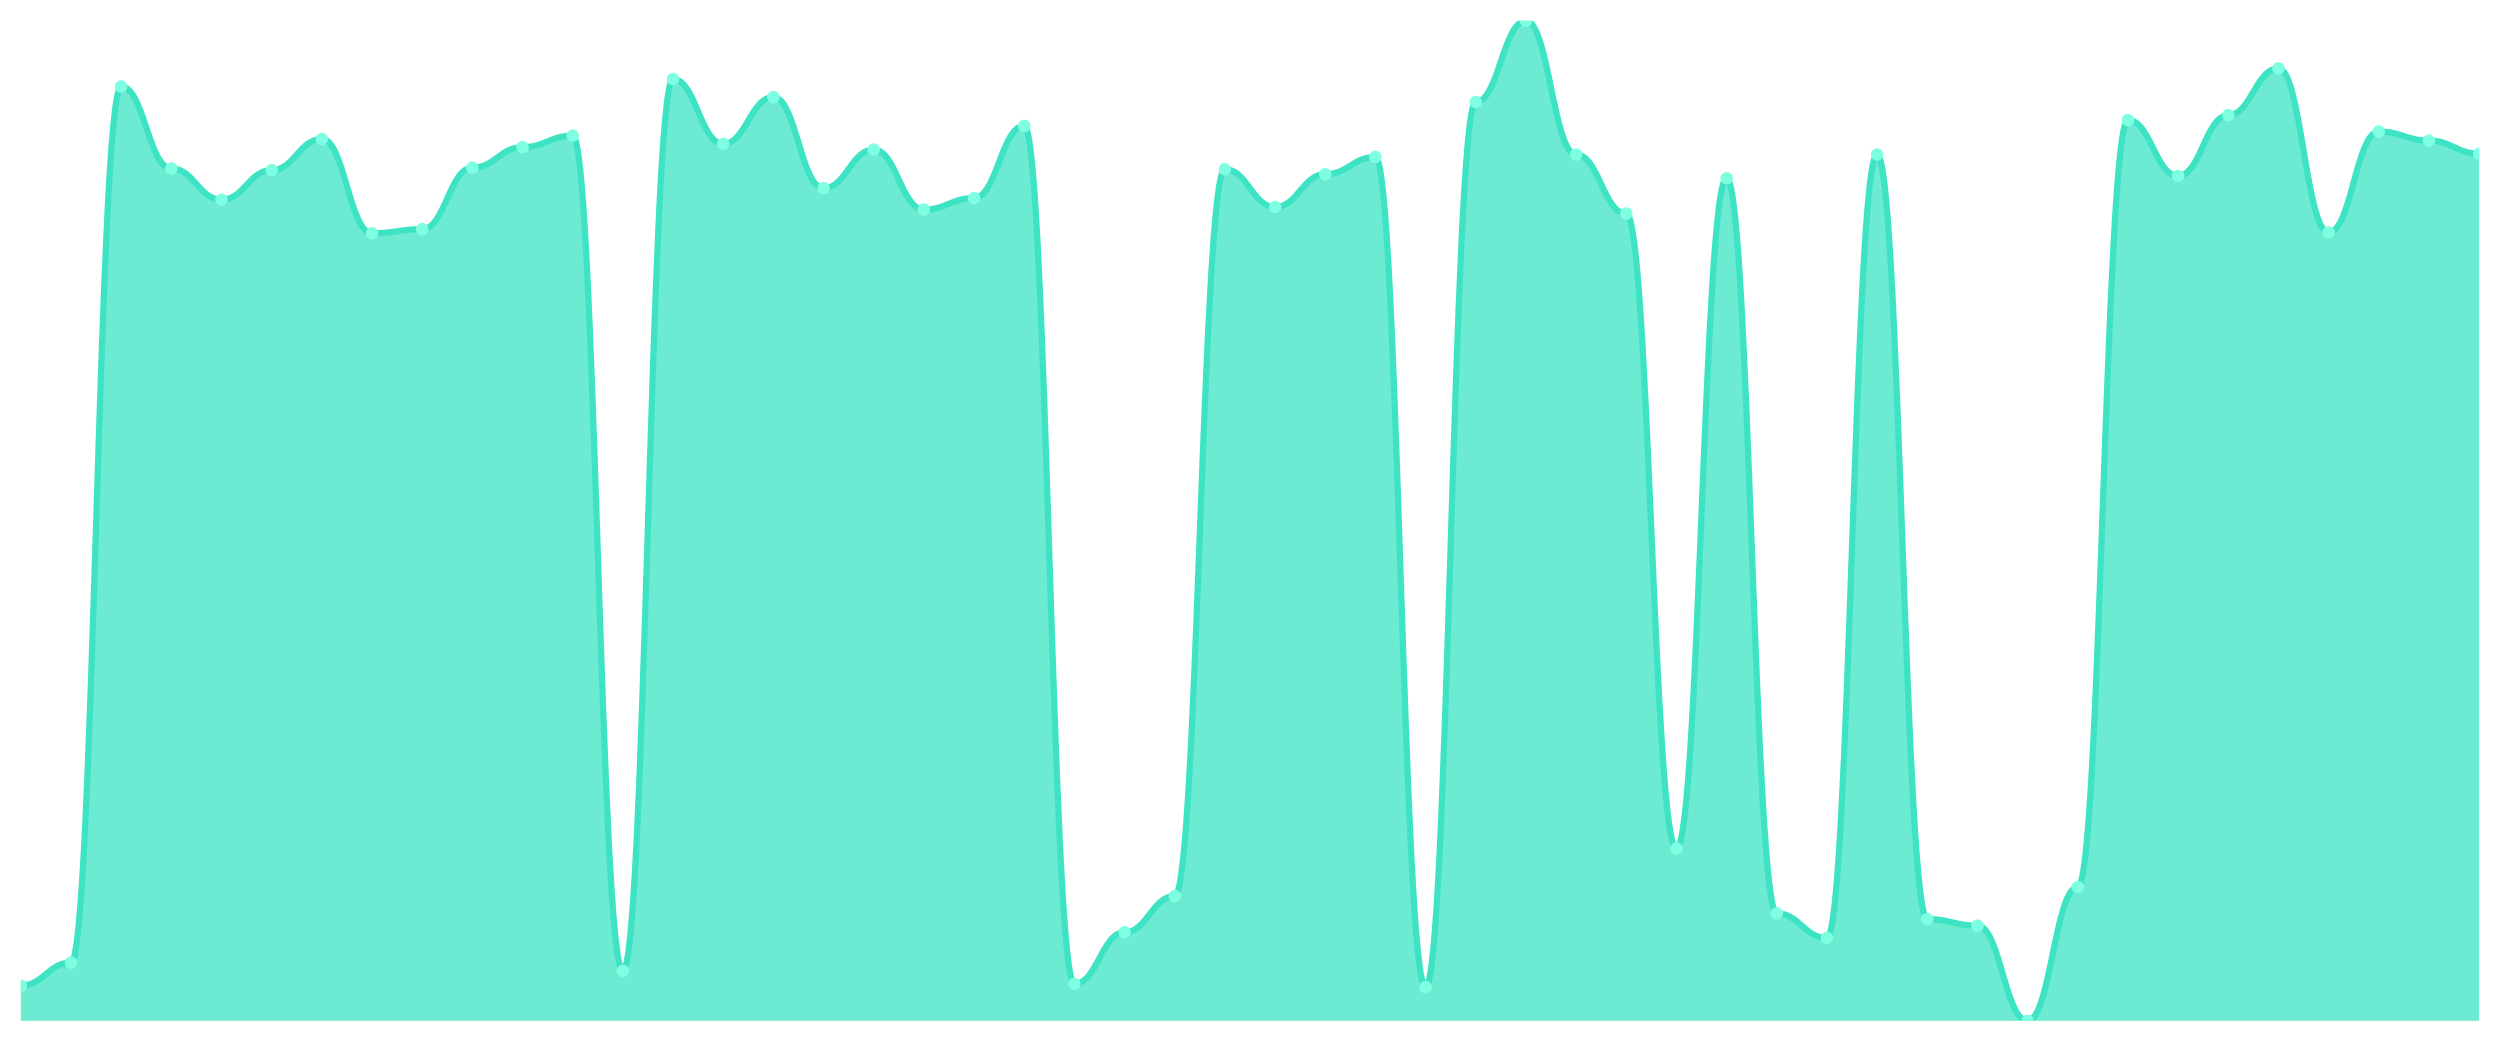
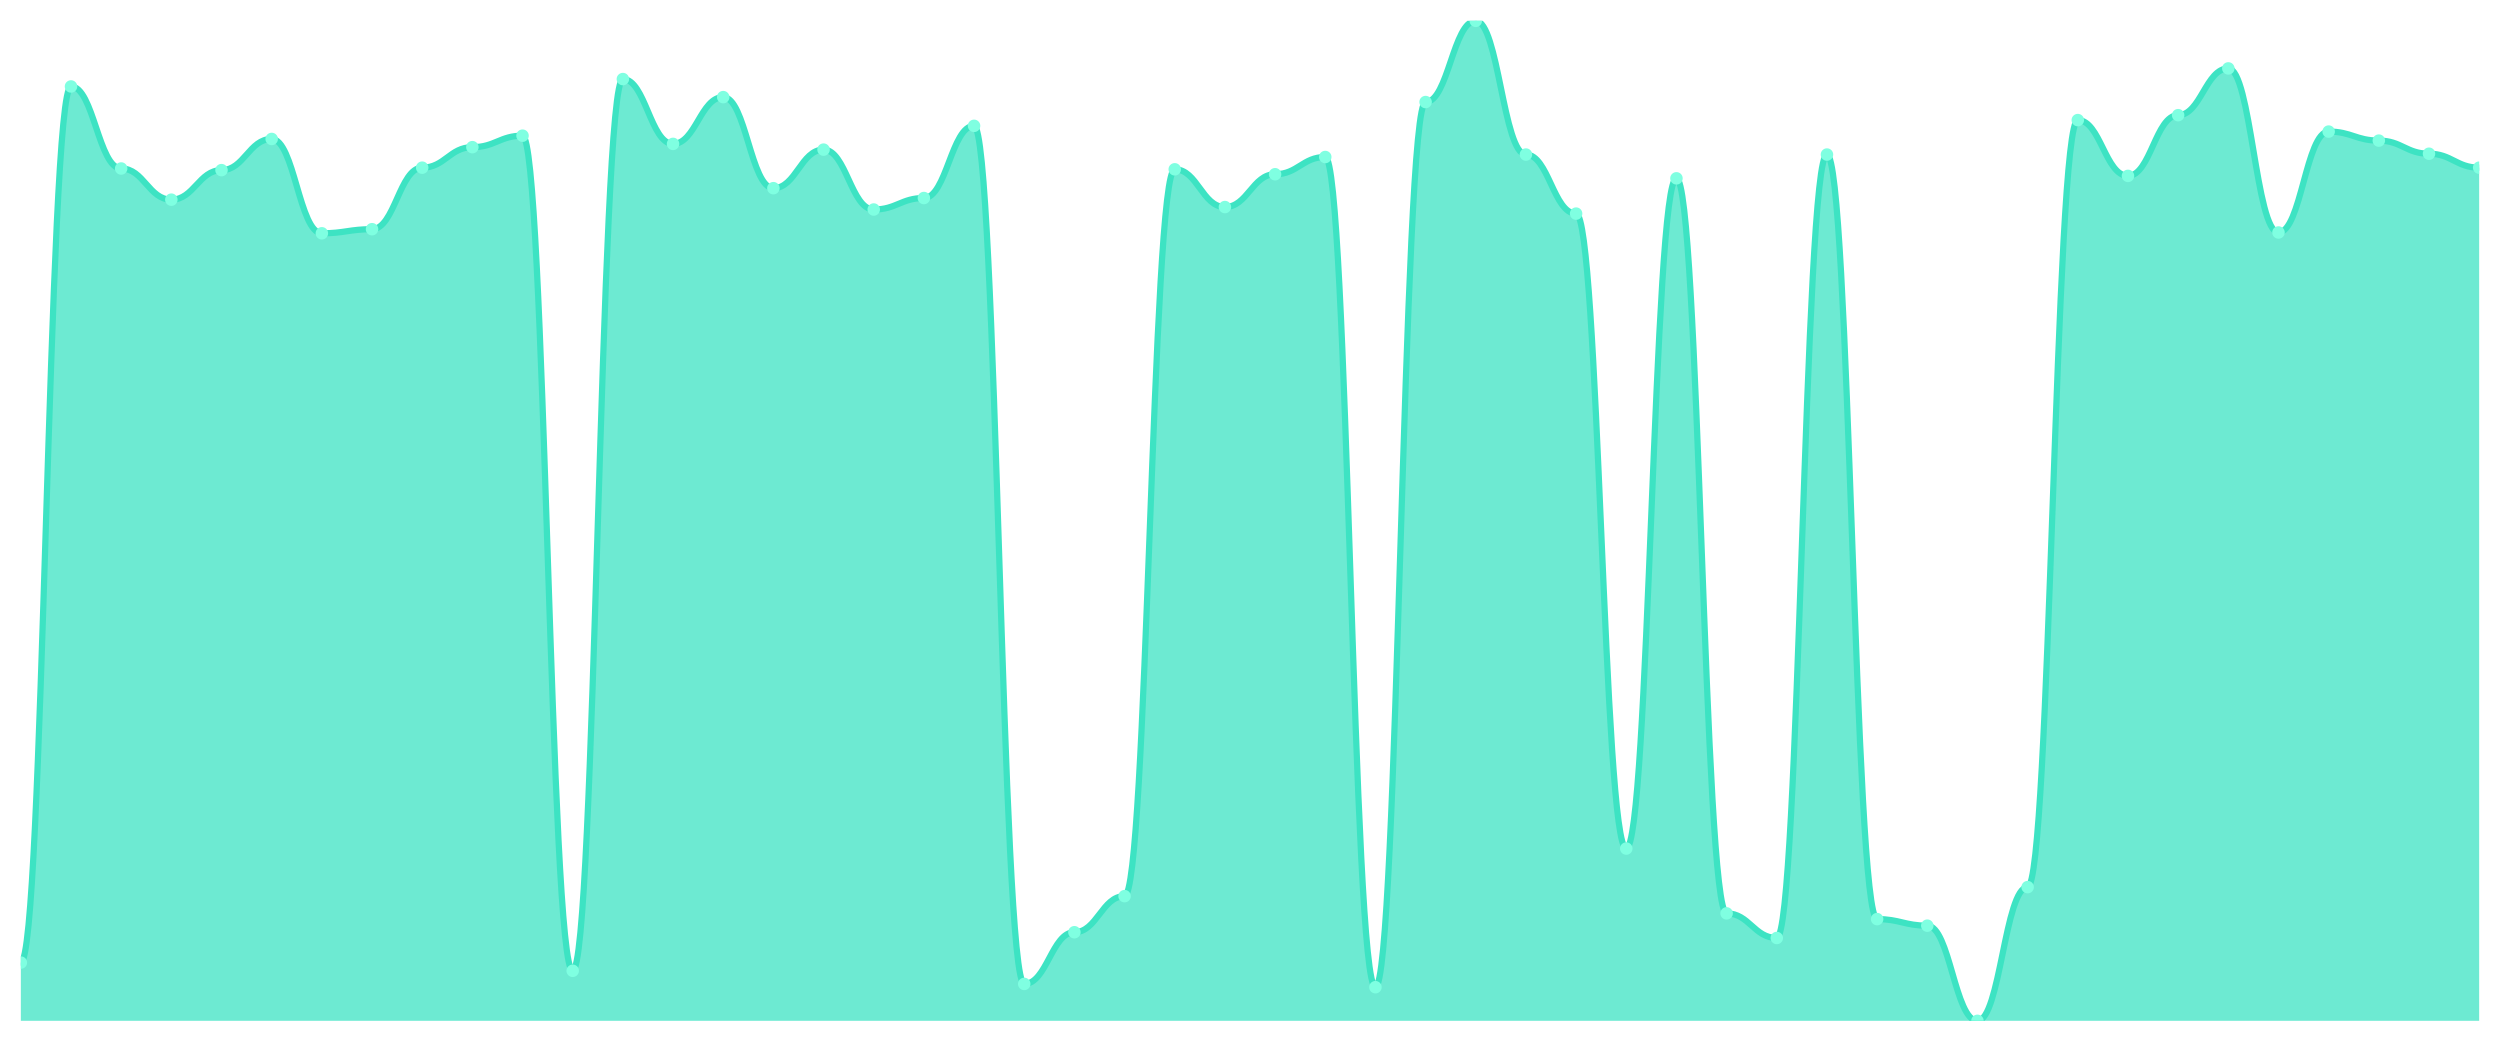
<svg xmlns="http://www.w3.org/2000/svg" viewBox="0 0 1200 500" width="1200" height="500">
  <defs>
    <clipPath id="c">
      <rect x="10" y="10" width="1180" height="480" />
    </clipPath>
  </defs>
  <rect width="1200" height="500" fill="none" />
  <g clip-path="url(#c)">
-     <path d="M 10,490 L 10,473.068 C 20.837,473.068 23.245,462.043 34.082,462.043 C 44.918,462.043 47.327,41.501 58.163,41.501 C 69,41.501 71.408,80.878 82.245,80.878 C 93.082,80.878 95.49,95.841 106.327,95.841 C 117.163,95.841 119.571,81.665 130.408,81.665 C 141.245,81.665 143.653,66.702 154.49,66.702 C 165.327,66.702 167.735,111.985 178.571,111.985 C 189.408,111.985 191.816,110.016 202.653,110.016 C 213.49,110.016 215.898,80.484 226.735,80.484 C 237.571,80.484 239.98,70.64 250.816,70.64 C 261.653,70.64 264.061,65.127 274.898,65.127 C 285.735,65.127 288.143,465.98 298.98,465.98 C 309.816,465.98 312.224,37.957 323.061,37.957 C 333.898,37.957 336.306,69.065 347.143,69.065 C 357.98,69.065 360.388,46.62 371.224,46.62 C 382.061,46.62 384.469,90.328 395.306,90.328 C 406.143,90.328 408.551,71.821 419.388,71.821 C 430.224,71.821 432.633,100.566 443.469,100.566 C 454.306,100.566 456.714,95.053 467.551,95.053 C 478.388,95.053 480.796,60.402 491.633,60.402 C 502.469,60.402 504.878,472.281 515.714,472.281 C 526.551,472.281 528.959,447.473 539.796,447.473 C 550.633,447.473 553.041,430.148 563.878,430.148 C 574.714,430.148 577.122,81.272 587.959,81.272 C 598.796,81.272 601.204,99.385 612.041,99.385 C 622.878,99.385 625.286,83.634 636.122,83.634 C 646.959,83.634 649.367,75.365 660.204,75.365 C 671.041,75.365 673.449,473.856 684.286,473.856 C 695.122,473.856 697.531,48.983 708.367,48.983 C 719.204,48.983 721.612,10 732.449,10 C 743.286,10 745.694,74.184 756.531,74.184 C 767.367,74.184 769.776,102.535 780.612,102.535 C 791.449,102.535 793.857,407.309 804.694,407.309 C 815.531,407.309 817.939,85.603 828.776,85.603 C 839.612,85.603 842.02,438.417 852.857,438.417 C 863.694,438.417 866.102,450.23 876.939,450.23 C 887.776,450.23 890.184,74.184 901.02,74.184 C 911.857,74.184 914.265,441.173 925.102,441.173 C 935.939,441.173 938.347,444.323 949.184,444.323 C 960.02,444.323 962.429,490 973.265,490 C 984.102,490 986.51,425.816 997.347,425.816 C 1008.184,425.816 1010.592,57.646 1021.429,57.646 C 1032.265,57.646 1034.673,84.422 1045.51,84.422 C 1056.347,84.422 1058.755,55.283 1069.592,55.283 C 1080.429,55.283 1082.837,32.838 1093.673,32.838 C 1104.51,32.838 1106.918,111.591 1117.755,111.591 C 1128.592,111.591 1131,63.158 1141.837,63.158 C 1152.673,63.158 1155.082,67.49 1165.918,67.49 C 1176.755,67.49 1179.163,73.79 1190,73.79 L 1190,490 Z" fill="rgba(61,227,195,0.75)" />
-     <path d="M 10,473.068 C 20.837,473.068 23.245,462.043 34.082,462.043 C 44.918,462.043 47.327,41.501 58.163,41.501 C 69,41.501 71.408,80.878 82.245,80.878 C 93.082,80.878 95.49,95.841 106.327,95.841 C 117.163,95.841 119.571,81.665 130.408,81.665 C 141.245,81.665 143.653,66.702 154.49,66.702 C 165.327,66.702 167.735,111.985 178.571,111.985 C 189.408,111.985 191.816,110.016 202.653,110.016 C 213.49,110.016 215.898,80.484 226.735,80.484 C 237.571,80.484 239.98,70.64 250.816,70.64 C 261.653,70.64 264.061,65.127 274.898,65.127 C 285.735,65.127 288.143,465.98 298.98,465.98 C 309.816,465.98 312.224,37.957 323.061,37.957 C 333.898,37.957 336.306,69.065 347.143,69.065 C 357.98,69.065 360.388,46.62 371.224,46.62 C 382.061,46.62 384.469,90.328 395.306,90.328 C 406.143,90.328 408.551,71.821 419.388,71.821 C 430.224,71.821 432.633,100.566 443.469,100.566 C 454.306,100.566 456.714,95.053 467.551,95.053 C 478.388,95.053 480.796,60.402 491.633,60.402 C 502.469,60.402 504.878,472.281 515.714,472.281 C 526.551,472.281 528.959,447.473 539.796,447.473 C 550.633,447.473 553.041,430.148 563.878,430.148 C 574.714,430.148 577.122,81.272 587.959,81.272 C 598.796,81.272 601.204,99.385 612.041,99.385 C 622.878,99.385 625.286,83.634 636.122,83.634 C 646.959,83.634 649.367,75.365 660.204,75.365 C 671.041,75.365 673.449,473.856 684.286,473.856 C 695.122,473.856 697.531,48.983 708.367,48.983 C 719.204,48.983 721.612,10 732.449,10 C 743.286,10 745.694,74.184 756.531,74.184 C 767.367,74.184 769.776,102.535 780.612,102.535 C 791.449,102.535 793.857,407.309 804.694,407.309 C 815.531,407.309 817.939,85.603 828.776,85.603 C 839.612,85.603 842.02,438.417 852.857,438.417 C 863.694,438.417 866.102,450.23 876.939,450.23 C 887.776,450.23 890.184,74.184 901.02,74.184 C 911.857,74.184 914.265,441.173 925.102,441.173 C 935.939,441.173 938.347,444.323 949.184,444.323 C 960.02,444.323 962.429,490 973.265,490 C 984.102,490 986.51,425.816 997.347,425.816 C 1008.184,425.816 1010.592,57.646 1021.429,57.646 C 1032.265,57.646 1034.673,84.422 1045.51,84.422 C 1056.347,84.422 1058.755,55.283 1069.592,55.283 C 1080.429,55.283 1082.837,32.838 1093.673,32.838 C 1104.51,32.838 1106.918,111.591 1117.755,111.591 C 1128.592,111.591 1131,63.158 1141.837,63.158 C 1152.673,63.158 1155.082,67.49 1165.918,67.49 C 1176.755,67.49 1179.163,73.79 1190,73.79" fill="none" stroke="#3de3c3" stroke-width="3" stroke-linecap="round" stroke-linejoin="round" />
-     <circle cx="10" cy="473.068" r="3" fill="#7fffe1" />
-     <circle cx="34.082" cy="462.043" r="3" fill="#7fffe1" />
-     <circle cx="58.163" cy="41.501" r="3" fill="#7fffe1" />
-     <circle cx="82.245" cy="80.878" r="3" fill="#7fffe1" />
-     <circle cx="106.327" cy="95.841" r="3" fill="#7fffe1" />
-     <circle cx="130.408" cy="81.665" r="3" fill="#7fffe1" />
-     <circle cx="154.49" cy="66.702" r="3" fill="#7fffe1" />
-     <circle cx="178.571" cy="111.985" r="3" fill="#7fffe1" />
-     <circle cx="202.653" cy="110.016" r="3" fill="#7fffe1" />
-     <circle cx="226.735" cy="80.484" r="3" fill="#7fffe1" />
-     <circle cx="250.816" cy="70.64" r="3" fill="#7fffe1" />
-     <circle cx="274.898" cy="65.127" r="3" fill="#7fffe1" />
-     <circle cx="298.98" cy="465.98" r="3" fill="#7fffe1" />
-     <circle cx="323.061" cy="37.957" r="3" fill="#7fffe1" />
-     <circle cx="347.143" cy="69.065" r="3" fill="#7fffe1" />
-     <circle cx="371.224" cy="46.62" r="3" fill="#7fffe1" />
-     <circle cx="395.306" cy="90.328" r="3" fill="#7fffe1" />
-     <circle cx="419.388" cy="71.821" r="3" fill="#7fffe1" />
-     <circle cx="443.469" cy="100.566" r="3" fill="#7fffe1" />
-     <circle cx="467.551" cy="95.053" r="3" fill="#7fffe1" />
-     <circle cx="491.633" cy="60.402" r="3" fill="#7fffe1" />
-     <circle cx="515.714" cy="472.281" r="3" fill="#7fffe1" />
-     <circle cx="539.796" cy="447.473" r="3" fill="#7fffe1" />
-     <circle cx="563.878" cy="430.148" r="3" fill="#7fffe1" />
-     <circle cx="587.959" cy="81.272" r="3" fill="#7fffe1" />
-     <circle cx="612.041" cy="99.385" r="3" fill="#7fffe1" />
-     <circle cx="636.122" cy="83.634" r="3" fill="#7fffe1" />
-     <circle cx="660.204" cy="75.365" r="3" fill="#7fffe1" />
-     <circle cx="684.286" cy="473.856" r="3" fill="#7fffe1" />
-     <circle cx="708.367" cy="48.983" r="3" fill="#7fffe1" />
-     <circle cx="732.449" cy="10" r="3" fill="#7fffe1" />
-     <circle cx="756.531" cy="74.184" r="3" fill="#7fffe1" />
-     <circle cx="780.612" cy="102.535" r="3" fill="#7fffe1" />
-     <circle cx="804.694" cy="407.309" r="3" fill="#7fffe1" />
-     <circle cx="828.776" cy="85.603" r="3" fill="#7fffe1" />
-     <circle cx="852.857" cy="438.417" r="3" fill="#7fffe1" />
-     <circle cx="876.939" cy="450.23" r="3" fill="#7fffe1" />
-     <circle cx="901.02" cy="74.184" r="3" fill="#7fffe1" />
-     <circle cx="925.102" cy="441.173" r="3" fill="#7fffe1" />
-     <circle cx="949.184" cy="444.323" r="3" fill="#7fffe1" />
-     <circle cx="973.265" cy="490" r="3" fill="#7fffe1" />
-     <circle cx="997.347" cy="425.816" r="3" fill="#7fffe1" />
-     <circle cx="1021.429" cy="57.646" r="3" fill="#7fffe1" />
-     <circle cx="1045.51" cy="84.422" r="3" fill="#7fffe1" />
-     <circle cx="1069.592" cy="55.283" r="3" fill="#7fffe1" />
-     <circle cx="1093.673" cy="32.838" r="3" fill="#7fffe1" />
-     <circle cx="1117.755" cy="111.591" r="3" fill="#7fffe1" />
-     <circle cx="1141.837" cy="63.158" r="3" fill="#7fffe1" />
-     <circle cx="1165.918" cy="67.49" r="3" fill="#7fffe1" />
-     <circle cx="1190" cy="73.79" r="3" fill="#7fffe1" />
+     <path d="M 10,490 L 10,462.043 C 20.837,462.043 23.245,41.501 34.082,41.501 C 44.918,41.501 47.327,80.878 58.163,80.878 C 69,80.878 71.408,95.841 82.245,95.841 C 93.082,95.841 95.49,81.665 106.327,81.665 C 117.163,81.665 119.571,66.702 130.408,66.702 C 141.245,66.702 143.653,111.985 154.49,111.985 C 165.327,111.985 167.735,110.016 178.571,110.016 C 189.408,110.016 191.816,80.484 202.653,80.484 C 213.49,80.484 215.898,70.64 226.735,70.64 C 237.571,70.64 239.98,65.127 250.816,65.127 C 261.653,65.127 264.061,465.98 274.898,465.98 C 285.735,465.98 288.143,37.957 298.98,37.957 C 309.816,37.957 312.224,69.065 323.061,69.065 C 333.898,69.065 336.306,46.62 347.143,46.62 C 357.98,46.62 360.388,90.328 371.224,90.328 C 382.061,90.328 384.469,71.821 395.306,71.821 C 406.143,71.821 408.551,100.566 419.388,100.566 C 430.224,100.566 432.633,95.053 443.469,95.053 C 454.306,95.053 456.714,60.402 467.551,60.402 C 478.388,60.402 480.796,472.281 491.633,472.281 C 502.469,472.281 504.878,447.473 515.714,447.473 C 526.551,447.473 528.959,430.148 539.796,430.148 C 550.633,430.148 553.041,81.272 563.878,81.272 C 574.714,81.272 577.122,99.385 587.959,99.385 C 598.796,99.385 601.204,83.634 612.041,83.634 C 622.878,83.634 625.286,75.365 636.122,75.365 C 646.959,75.365 649.367,473.856 660.204,473.856 C 671.041,473.856 673.449,48.983 684.286,48.983 C 695.122,48.983 697.531,10 708.367,10 C 719.204,10 721.612,74.184 732.449,74.184 C 743.286,74.184 745.694,102.535 756.531,102.535 C 767.367,102.535 769.776,407.309 780.612,407.309 C 791.449,407.309 793.857,85.603 804.694,85.603 C 815.531,85.603 817.939,438.417 828.776,438.417 C 839.612,438.417 842.02,450.23 852.857,450.23 C 863.694,450.23 866.102,74.184 876.939,74.184 C 887.776,74.184 890.184,441.173 901.02,441.173 C 911.857,441.173 914.265,444.323 925.102,444.323 C 935.939,444.323 938.347,490 949.184,490 C 960.02,490 962.429,425.816 973.265,425.816 C 984.102,425.816 986.51,57.646 997.347,57.646 C 1008.184,57.646 1010.592,84.422 1021.429,84.422 C 1032.265,84.422 1034.673,55.283 1045.51,55.283 C 1056.347,55.283 1058.755,32.838 1069.592,32.838 C 1080.429,32.838 1082.837,111.591 1093.673,111.591 C 1104.51,111.591 1106.918,63.158 1117.755,63.158 C 1128.592,63.158 1131,67.49 1141.837,67.49 C 1152.673,67.49 1155.082,73.79 1165.918,73.79 C 1176.755,73.79 1179.163,80.484 1190,80.484 L 1190,490 Z" fill="rgba(61,227,195,0.75)" />
+     <path d="M 10,462.043 C 20.837,462.043 23.245,41.501 34.082,41.501 C 44.918,41.501 47.327,80.878 58.163,80.878 C 69,80.878 71.408,95.841 82.245,95.841 C 93.082,95.841 95.49,81.665 106.327,81.665 C 117.163,81.665 119.571,66.702 130.408,66.702 C 141.245,66.702 143.653,111.985 154.49,111.985 C 165.327,111.985 167.735,110.016 178.571,110.016 C 189.408,110.016 191.816,80.484 202.653,80.484 C 213.49,80.484 215.898,70.64 226.735,70.64 C 237.571,70.64 239.98,65.127 250.816,65.127 C 261.653,65.127 264.061,465.98 274.898,465.98 C 285.735,465.98 288.143,37.957 298.98,37.957 C 309.816,37.957 312.224,69.065 323.061,69.065 C 333.898,69.065 336.306,46.62 347.143,46.62 C 357.98,46.62 360.388,90.328 371.224,90.328 C 382.061,90.328 384.469,71.821 395.306,71.821 C 406.143,71.821 408.551,100.566 419.388,100.566 C 430.224,100.566 432.633,95.053 443.469,95.053 C 454.306,95.053 456.714,60.402 467.551,60.402 C 478.388,60.402 480.796,472.281 491.633,472.281 C 502.469,472.281 504.878,447.473 515.714,447.473 C 526.551,447.473 528.959,430.148 539.796,430.148 C 550.633,430.148 553.041,81.272 563.878,81.272 C 574.714,81.272 577.122,99.385 587.959,99.385 C 598.796,99.385 601.204,83.634 612.041,83.634 C 622.878,83.634 625.286,75.365 636.122,75.365 C 646.959,75.365 649.367,473.856 660.204,473.856 C 671.041,473.856 673.449,48.983 684.286,48.983 C 695.122,48.983 697.531,10 708.367,10 C 719.204,10 721.612,74.184 732.449,74.184 C 743.286,74.184 745.694,102.535 756.531,102.535 C 767.367,102.535 769.776,407.309 780.612,407.309 C 791.449,407.309 793.857,85.603 804.694,85.603 C 815.531,85.603 817.939,438.417 828.776,438.417 C 839.612,438.417 842.02,450.23 852.857,450.23 C 863.694,450.23 866.102,74.184 876.939,74.184 C 887.776,74.184 890.184,441.173 901.02,441.173 C 911.857,441.173 914.265,444.323 925.102,444.323 C 935.939,444.323 938.347,490 949.184,490 C 960.02,490 962.429,425.816 973.265,425.816 C 984.102,425.816 986.51,57.646 997.347,57.646 C 1008.184,57.646 1010.592,84.422 1021.429,84.422 C 1032.265,84.422 1034.673,55.283 1045.51,55.283 C 1056.347,55.283 1058.755,32.838 1069.592,32.838 C 1080.429,32.838 1082.837,111.591 1093.673,111.591 C 1104.51,111.591 1106.918,63.158 1117.755,63.158 C 1128.592,63.158 1131,67.49 1141.837,67.49 C 1152.673,67.49 1155.082,73.79 1165.918,73.79 C 1176.755,73.79 1179.163,80.484 1190,80.484" fill="none" stroke="#3de3c3" stroke-width="3" stroke-linecap="round" stroke-linejoin="round" />
+     <circle cx="10" cy="462.043" r="3" fill="#7fffe1" />
+     <circle cx="34.082" cy="41.501" r="3" fill="#7fffe1" />
+     <circle cx="58.163" cy="80.878" r="3" fill="#7fffe1" />
+     <circle cx="82.245" cy="95.841" r="3" fill="#7fffe1" />
+     <circle cx="106.327" cy="81.665" r="3" fill="#7fffe1" />
+     <circle cx="130.408" cy="66.702" r="3" fill="#7fffe1" />
+     <circle cx="154.49" cy="111.985" r="3" fill="#7fffe1" />
+     <circle cx="178.571" cy="110.016" r="3" fill="#7fffe1" />
+     <circle cx="202.653" cy="80.484" r="3" fill="#7fffe1" />
+     <circle cx="226.735" cy="70.64" r="3" fill="#7fffe1" />
+     <circle cx="250.816" cy="65.127" r="3" fill="#7fffe1" />
+     <circle cx="274.898" cy="465.98" r="3" fill="#7fffe1" />
+     <circle cx="298.98" cy="37.957" r="3" fill="#7fffe1" />
+     <circle cx="323.061" cy="69.065" r="3" fill="#7fffe1" />
+     <circle cx="347.143" cy="46.62" r="3" fill="#7fffe1" />
+     <circle cx="371.224" cy="90.328" r="3" fill="#7fffe1" />
+     <circle cx="395.306" cy="71.821" r="3" fill="#7fffe1" />
+     <circle cx="419.388" cy="100.566" r="3" fill="#7fffe1" />
+     <circle cx="443.469" cy="95.053" r="3" fill="#7fffe1" />
+     <circle cx="467.551" cy="60.402" r="3" fill="#7fffe1" />
+     <circle cx="491.633" cy="472.281" r="3" fill="#7fffe1" />
+     <circle cx="515.714" cy="447.473" r="3" fill="#7fffe1" />
+     <circle cx="539.796" cy="430.148" r="3" fill="#7fffe1" />
+     <circle cx="563.878" cy="81.272" r="3" fill="#7fffe1" />
+     <circle cx="587.959" cy="99.385" r="3" fill="#7fffe1" />
+     <circle cx="612.041" cy="83.634" r="3" fill="#7fffe1" />
+     <circle cx="636.122" cy="75.365" r="3" fill="#7fffe1" />
+     <circle cx="660.204" cy="473.856" r="3" fill="#7fffe1" />
+     <circle cx="684.286" cy="48.983" r="3" fill="#7fffe1" />
+     <circle cx="708.367" cy="10" r="3" fill="#7fffe1" />
+     <circle cx="732.449" cy="74.184" r="3" fill="#7fffe1" />
+     <circle cx="756.531" cy="102.535" r="3" fill="#7fffe1" />
+     <circle cx="780.612" cy="407.309" r="3" fill="#7fffe1" />
+     <circle cx="804.694" cy="85.603" r="3" fill="#7fffe1" />
+     <circle cx="828.776" cy="438.417" r="3" fill="#7fffe1" />
+     <circle cx="852.857" cy="450.23" r="3" fill="#7fffe1" />
+     <circle cx="876.939" cy="74.184" r="3" fill="#7fffe1" />
+     <circle cx="901.02" cy="441.173" r="3" fill="#7fffe1" />
+     <circle cx="925.102" cy="444.323" r="3" fill="#7fffe1" />
+     <circle cx="949.184" cy="490" r="3" fill="#7fffe1" />
+     <circle cx="973.265" cy="425.816" r="3" fill="#7fffe1" />
+     <circle cx="997.347" cy="57.646" r="3" fill="#7fffe1" />
+     <circle cx="1021.429" cy="84.422" r="3" fill="#7fffe1" />
+     <circle cx="1045.51" cy="55.283" r="3" fill="#7fffe1" />
+     <circle cx="1069.592" cy="32.838" r="3" fill="#7fffe1" />
+     <circle cx="1093.673" cy="111.591" r="3" fill="#7fffe1" />
+     <circle cx="1117.755" cy="63.158" r="3" fill="#7fffe1" />
+     <circle cx="1141.837" cy="67.49" r="3" fill="#7fffe1" />
+     <circle cx="1165.918" cy="73.79" r="3" fill="#7fffe1" />
+     <circle cx="1190" cy="80.484" r="3" fill="#7fffe1" />
  </g>
</svg>
